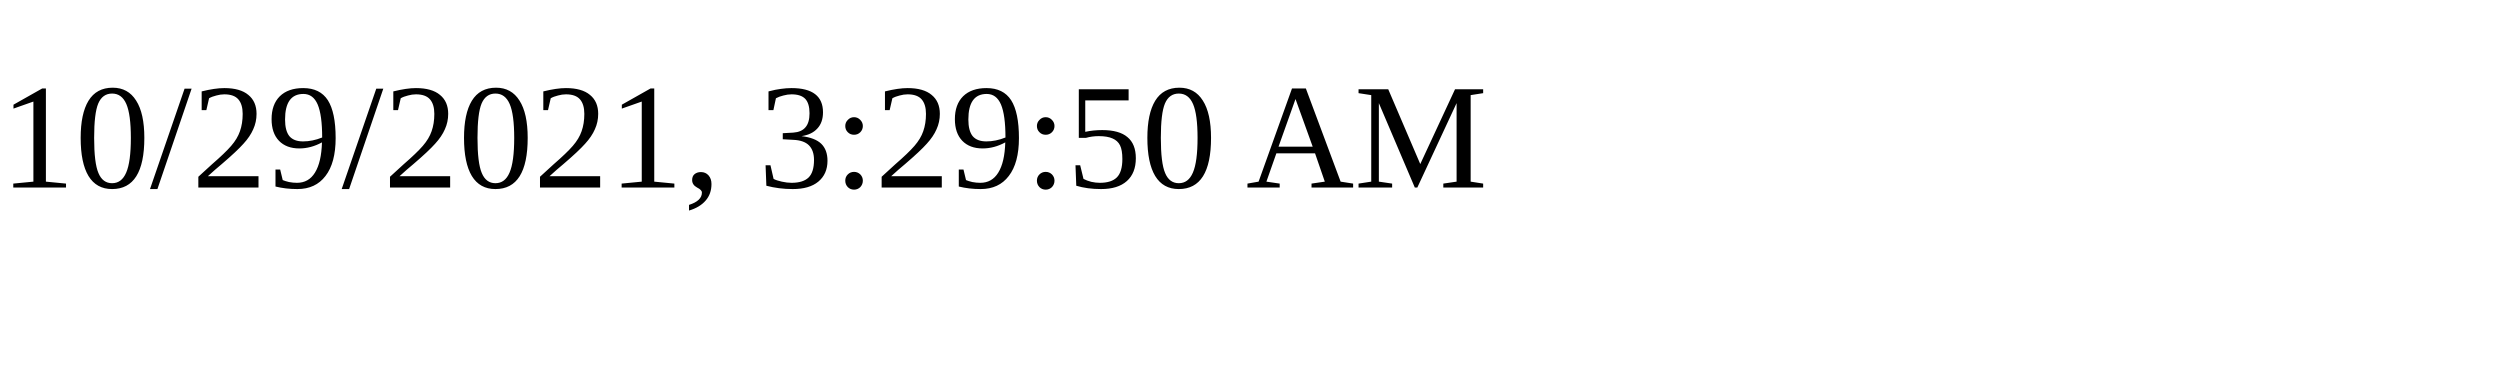
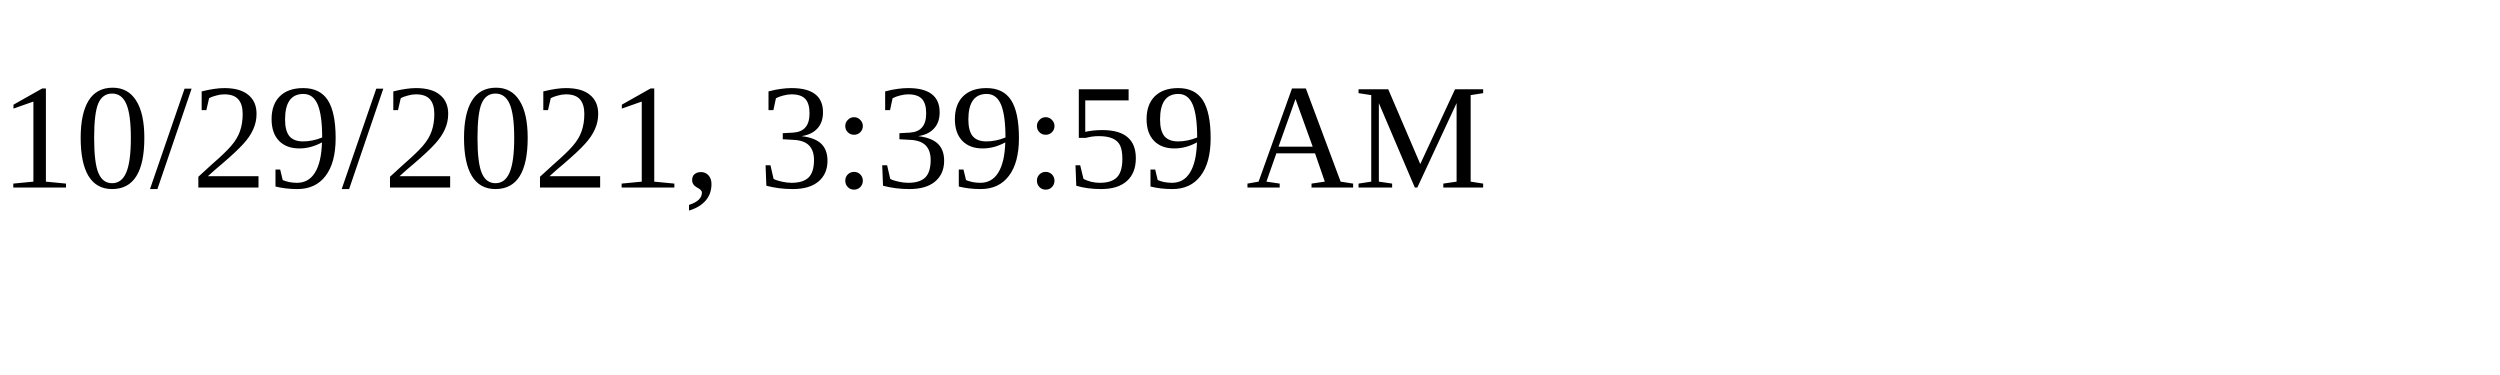
<svg xmlns="http://www.w3.org/2000/svg" height="30" width="200">
-   <text x="0" y="15">10/29/2021, 3:29:50 AM</text>
+   <text x="0" y="15">10/29/2021, 3:39:59 AM</text>
</svg>
